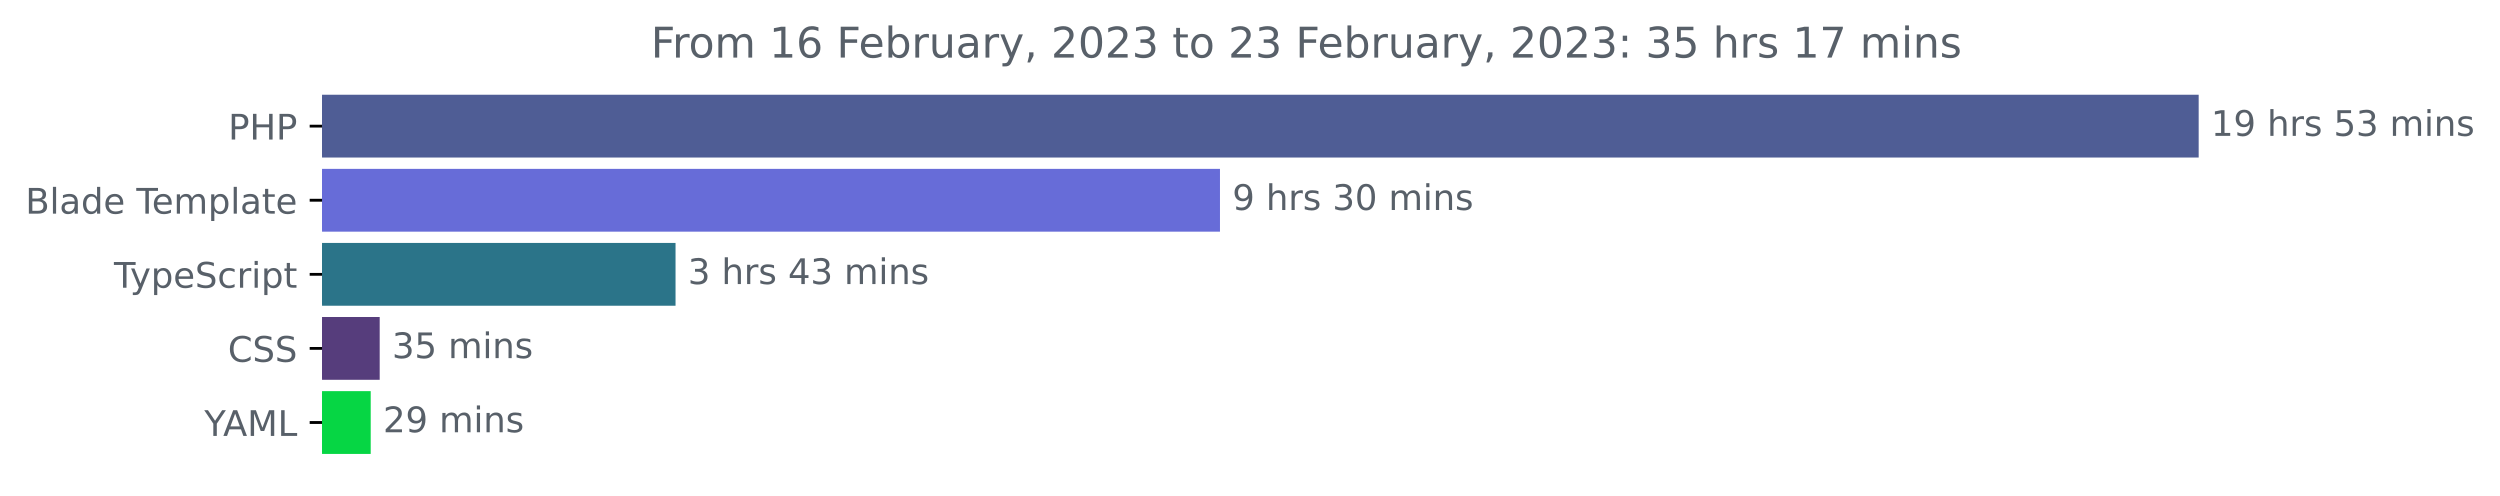
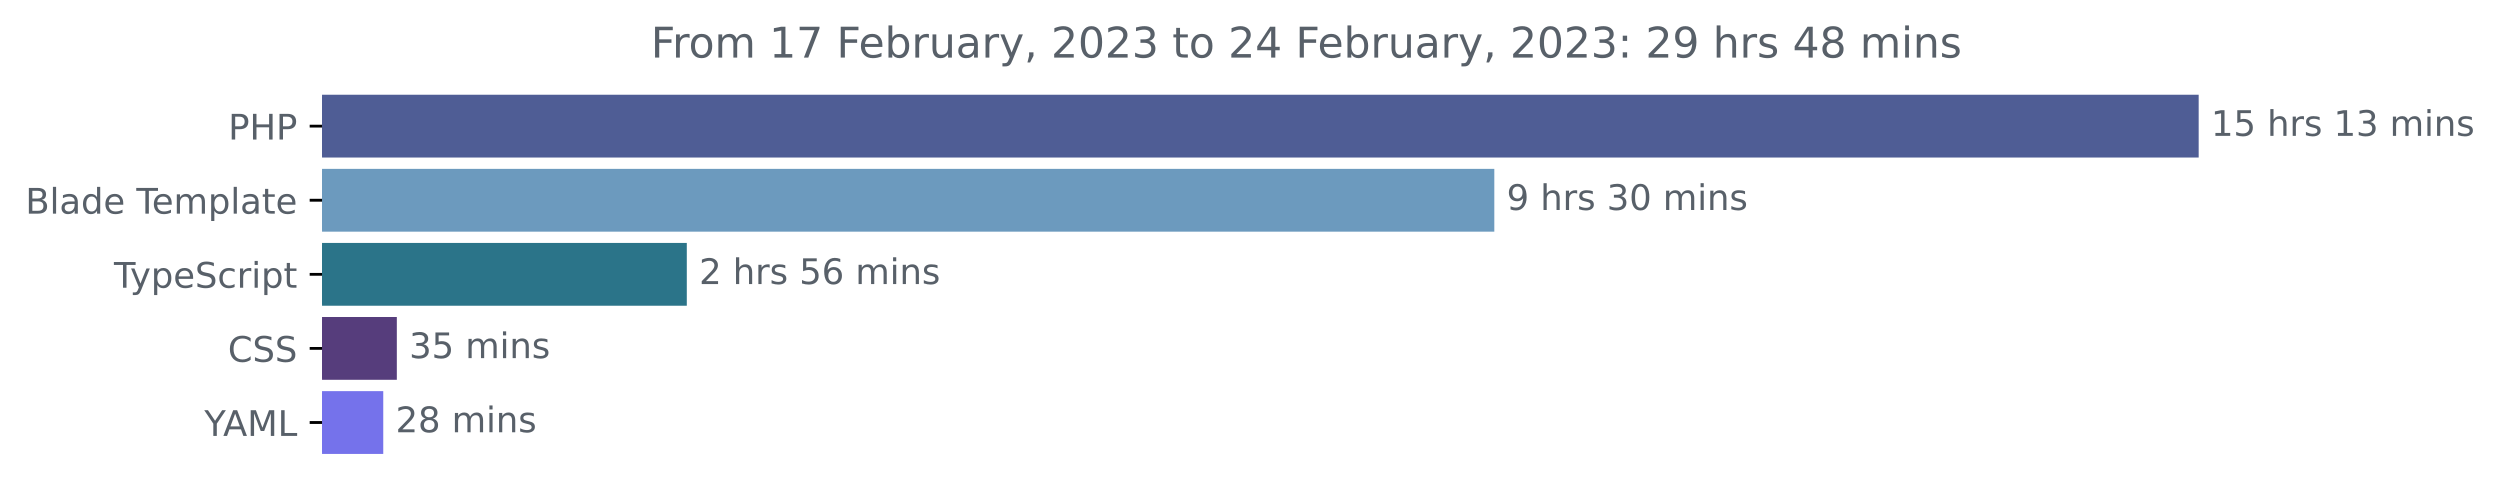
<svg xmlns="http://www.w3.org/2000/svg" xmlns:xlink="http://www.w3.org/1999/xlink" width="708.613pt" height="140.398pt" viewBox="0 0 708.613 140.398" version="1.1">
  <defs>
    <style type="text/css">*{stroke-linejoin: round; stroke-linecap: butt}</style>
  </defs>
  <g id="figure_1">
    <g id="patch_1">
      <path d="M 0 140.398  L 708.613 140.398  L 708.613 0  L 0 0  L 0 140.398  z " style="fill: none" />
    </g>
    <g id="axes_1">
      <g id="patch_2">
-         <path d="M 91.277 27.358  L 622.705 27.358  L 622.705 44.158  L 91.277 44.158  z " clip-path="url(#p320e432b7b)" style="fill: #4f5d95; stroke: #4f5d95; stroke-linejoin: miter" />
+         <path d="M 91.277 27.358  L 622.705 27.358  L 622.705 44.158  L 91.277 44.158  z " clip-path="url(#p8d4c50593c)" style="fill: #4f5d95; stroke: #4f5d95; stroke-linejoin: miter" />
      </g>
      <g id="patch_3">
-         <path d="M 91.277 48.358  L 345.295 48.358  L 345.295 65.158  L 91.277 65.158  z " clip-path="url(#p320e432b7b)" style="fill: #676cd8; stroke: #676cd8; stroke-linejoin: miter" />
+         <path d="M 91.277 48.358  L 423.055 48.358  L 423.055 65.158  L 91.277 65.158  z " clip-path="url(#p8d4c50593c)" style="fill: #6c9abe; stroke: #6c9abe; stroke-linejoin: miter" />
      </g>
      <g id="patch_4">
-         <path d="M 91.277 69.358  L 190.978 69.358  L 190.978 86.158  L 91.277 86.158  z " clip-path="url(#p320e432b7b)" style="fill: #2b7489; stroke: #2b7489; stroke-linejoin: miter" />
+         <path d="M 91.277 69.358  L 194.171 69.358  L 194.171 86.158  L 91.277 86.158  z " clip-path="url(#p8d4c50593c)" style="fill: #2b7489; stroke: #2b7489; stroke-linejoin: miter" />
      </g>
      <g id="patch_5">
-         <path d="M 91.277 90.358  L 107.123 90.358  L 107.123 107.158  L 91.277 107.158  z " clip-path="url(#p320e432b7b)" style="fill: #563d7c; stroke: #563d7c; stroke-linejoin: miter" />
+         <path d="M 91.277 90.358  L 111.98 90.358  L 111.98 107.158  L 91.277 107.158  z " clip-path="url(#p8d4c50593c)" style="fill: #563d7c; stroke: #563d7c; stroke-linejoin: miter" />
      </g>
      <g id="patch_6">
-         <path d="M 91.277 111.358  L 104.576 111.358  L 104.576 128.158  L 91.277 128.158  z " clip-path="url(#p320e432b7b)" style="fill: #06d644; stroke: #06d644; stroke-linejoin: miter" />
+         <path d="M 91.277 111.358  L 108.131 111.358  L 108.131 128.158  L 91.277 128.158  z " clip-path="url(#p8d4c50593c)" style="fill: #7572eb; stroke: #7572eb; stroke-linejoin: miter" />
      </g>
      <g id="matplotlib.axis_1" />
      <g id="matplotlib.axis_2">
        <g id="ytick_1">
          <g id="line2d_1">
            <defs>
-               <path id="mc728764400" d="M 0 0  L -3.5 0  " style="stroke: #000000; stroke-width: 0.8" />
+               <path id="m0a2e08729c" d="M 0 0  L -3.5 0  " style="stroke: #000000; stroke-width: 0.8" />
            </defs>
            <g>
-               <use xlink:href="#mc728764400" x="91.277" y="35.758" style="stroke: #000000; stroke-width: 0.8" />
+               <use xlink:href="#m0a2e08729c" x="91.277" y="35.758" style="stroke: #000000; stroke-width: 0.8" />
            </g>
          </g>
          <g id="text_1">
            <g style="fill: #586069" transform="translate(64.69688 39.55734)scale(0.1 -0.1)">
              <defs>
                <path id="DejaVuSans-50" d="M 1259 4147  L 1259 2394  L 2053 2394  Q 2494 2394 2734 2622  Q 2975 2850 2975 3272  Q 2975 3691 2734 3919  Q 2494 4147 2053 4147  L 1259 4147  z M 628 4666  L 2053 4666  Q 2838 4666 3239 4311  Q 3641 3956 3641 3272  Q 3641 2581 3239 2228  Q 2838 1875 2053 1875  L 1259 1875  L 1259 0  L 628 0  L 628 4666  z " transform="scale(0.015625)" />
                <path id="DejaVuSans-48" d="M 628 4666  L 1259 4666  L 1259 2753  L 3553 2753  L 3553 4666  L 4184 4666  L 4184 0  L 3553 0  L 3553 2222  L 1259 2222  L 1259 0  L 628 0  L 628 4666  z " transform="scale(0.015625)" />
              </defs>
              <use xlink:href="#DejaVuSans-50" />
              <use xlink:href="#DejaVuSans-48" x="60.303" />
              <use xlink:href="#DejaVuSans-50" x="135.498" />
            </g>
          </g>
        </g>
        <g id="ytick_2">
          <g id="line2d_2">
            <g>
-               <use xlink:href="#mc728764400" x="91.277" y="56.758" style="stroke: #000000; stroke-width: 0.8" />
+               <use xlink:href="#m0a2e08729c" x="91.277" y="56.758" style="stroke: #000000; stroke-width: 0.8" />
            </g>
          </g>
          <g id="text_2">
            <g style="fill: #586069" transform="translate(7.2 60.55734)scale(0.1 -0.1)">
              <defs>
                <path id="DejaVuSans-42" d="M 1259 2228  L 1259 519  L 2272 519  Q 2781 519 3026 730  Q 3272 941 3272 1375  Q 3272 1813 3026 2020  Q 2781 2228 2272 2228  L 1259 2228  z M 1259 4147  L 1259 2741  L 2194 2741  Q 2656 2741 2882 2914  Q 3109 3088 3109 3444  Q 3109 3797 2882 3972  Q 2656 4147 2194 4147  L 1259 4147  z M 628 4666  L 2241 4666  Q 2963 4666 3353 4366  Q 3744 4066 3744 3513  Q 3744 3084 3544 2831  Q 3344 2578 2956 2516  Q 3422 2416 3680 2098  Q 3938 1781 3938 1306  Q 3938 681 3513 340  Q 3088 0 2303 0  L 628 0  L 628 4666  z " transform="scale(0.015625)" />
                <path id="DejaVuSans-6c" d="M 603 4863  L 1178 4863  L 1178 0  L 603 0  L 603 4863  z " transform="scale(0.015625)" />
                <path id="DejaVuSans-61" d="M 2194 1759  Q 1497 1759 1228 1600  Q 959 1441 959 1056  Q 959 750 1161 570  Q 1363 391 1709 391  Q 2188 391 2477 730  Q 2766 1069 2766 1631  L 2766 1759  L 2194 1759  z M 3341 1997  L 3341 0  L 2766 0  L 2766 531  Q 2569 213 2275 61  Q 1981 -91 1556 -91  Q 1019 -91 701 211  Q 384 513 384 1019  Q 384 1609 779 1909  Q 1175 2209 1959 2209  L 2766 2209  L 2766 2266  Q 2766 2663 2505 2880  Q 2244 3097 1772 3097  Q 1472 3097 1187 3025  Q 903 2953 641 2809  L 641 3341  Q 956 3463 1253 3523  Q 1550 3584 1831 3584  Q 2591 3584 2966 3190  Q 3341 2797 3341 1997  z " transform="scale(0.015625)" />
                <path id="DejaVuSans-64" d="M 2906 2969  L 2906 4863  L 3481 4863  L 3481 0  L 2906 0  L 2906 525  Q 2725 213 2448 61  Q 2172 -91 1784 -91  Q 1150 -91 751 415  Q 353 922 353 1747  Q 353 2572 751 3078  Q 1150 3584 1784 3584  Q 2172 3584 2448 3432  Q 2725 3281 2906 2969  z M 947 1747  Q 947 1113 1208 752  Q 1469 391 1925 391  Q 2381 391 2643 752  Q 2906 1113 2906 1747  Q 2906 2381 2643 2742  Q 2381 3103 1925 3103  Q 1469 3103 1208 2742  Q 947 2381 947 1747  z " transform="scale(0.015625)" />
                <path id="DejaVuSans-65" d="M 3597 1894  L 3597 1613  L 953 1613  Q 991 1019 1311 708  Q 1631 397 2203 397  Q 2534 397 2845 478  Q 3156 559 3463 722  L 3463 178  Q 3153 47 2828 -22  Q 2503 -91 2169 -91  Q 1331 -91 842 396  Q 353 884 353 1716  Q 353 2575 817 3079  Q 1281 3584 2069 3584  Q 2775 3584 3186 3129  Q 3597 2675 3597 1894  z M 3022 2063  Q 3016 2534 2758 2815  Q 2500 3097 2075 3097  Q 1594 3097 1305 2825  Q 1016 2553 972 2059  L 3022 2063  z " transform="scale(0.015625)" />
                <path id="DejaVuSans-20" transform="scale(0.015625)" />
                <path id="DejaVuSans-54" d="M -19 4666  L 3928 4666  L 3928 4134  L 2272 4134  L 2272 0  L 1638 0  L 1638 4134  L -19 4134  L -19 4666  z " transform="scale(0.015625)" />
                <path id="DejaVuSans-6d" d="M 3328 2828  Q 3544 3216 3844 3400  Q 4144 3584 4550 3584  Q 5097 3584 5394 3201  Q 5691 2819 5691 2113  L 5691 0  L 5113 0  L 5113 2094  Q 5113 2597 4934 2840  Q 4756 3084 4391 3084  Q 3944 3084 3684 2787  Q 3425 2491 3425 1978  L 3425 0  L 2847 0  L 2847 2094  Q 2847 2600 2669 2842  Q 2491 3084 2119 3084  Q 1678 3084 1418 2786  Q 1159 2488 1159 1978  L 1159 0  L 581 0  L 581 3500  L 1159 3500  L 1159 2956  Q 1356 3278 1631 3431  Q 1906 3584 2284 3584  Q 2666 3584 2933 3390  Q 3200 3197 3328 2828  z " transform="scale(0.015625)" />
                <path id="DejaVuSans-70" d="M 1159 525  L 1159 -1331  L 581 -1331  L 581 3500  L 1159 3500  L 1159 2969  Q 1341 3281 1617 3432  Q 1894 3584 2278 3584  Q 2916 3584 3314 3078  Q 3713 2572 3713 1747  Q 3713 922 3314 415  Q 2916 -91 2278 -91  Q 1894 -91 1617 61  Q 1341 213 1159 525  z M 3116 1747  Q 3116 2381 2855 2742  Q 2594 3103 2138 3103  Q 1681 3103 1420 2742  Q 1159 2381 1159 1747  Q 1159 1113 1420 752  Q 1681 391 2138 391  Q 2594 391 2855 752  Q 3116 1113 3116 1747  z " transform="scale(0.015625)" />
                <path id="DejaVuSans-74" d="M 1172 4494  L 1172 3500  L 2356 3500  L 2356 3053  L 1172 3053  L 1172 1153  Q 1172 725 1289 603  Q 1406 481 1766 481  L 2356 481  L 2356 0  L 1766 0  Q 1100 0 847 248  Q 594 497 594 1153  L 594 3053  L 172 3053  L 172 3500  L 594 3500  L 594 4494  L 1172 4494  z " transform="scale(0.015625)" />
              </defs>
              <use xlink:href="#DejaVuSans-42" />
              <use xlink:href="#DejaVuSans-6c" x="68.604" />
              <use xlink:href="#DejaVuSans-61" x="96.387" />
              <use xlink:href="#DejaVuSans-64" x="157.666" />
              <use xlink:href="#DejaVuSans-65" x="221.143" />
              <use xlink:href="#DejaVuSans-20" x="282.666" />
              <use xlink:href="#DejaVuSans-54" x="314.453" />
              <use xlink:href="#DejaVuSans-65" x="358.537" />
              <use xlink:href="#DejaVuSans-6d" x="420.061" />
              <use xlink:href="#DejaVuSans-70" x="517.473" />
              <use xlink:href="#DejaVuSans-6c" x="580.949" />
              <use xlink:href="#DejaVuSans-61" x="608.732" />
              <use xlink:href="#DejaVuSans-74" x="670.012" />
              <use xlink:href="#DejaVuSans-65" x="709.221" />
            </g>
          </g>
        </g>
        <g id="ytick_3">
          <g id="line2d_3">
            <g>
-               <use xlink:href="#mc728764400" x="91.277" y="77.758" style="stroke: #000000; stroke-width: 0.8" />
+               <use xlink:href="#m0a2e08729c" x="91.277" y="77.758" style="stroke: #000000; stroke-width: 0.8" />
            </g>
          </g>
          <g id="text_3">
            <g style="fill: #586069" transform="translate(32.30625 81.55734)scale(0.1 -0.1)">
              <defs>
                <path id="DejaVuSans-79" d="M 2059 -325  Q 1816 -950 1584 -1140  Q 1353 -1331 966 -1331  L 506 -1331  L 506 -850  L 844 -850  Q 1081 -850 1212 -737  Q 1344 -625 1503 -206  L 1606 56  L 191 3500  L 800 3500  L 1894 763  L 2988 3500  L 3597 3500  L 2059 -325  z " transform="scale(0.015625)" />
                <path id="DejaVuSans-53" d="M 3425 4513  L 3425 3897  Q 3066 4069 2747 4153  Q 2428 4238 2131 4238  Q 1616 4238 1336 4038  Q 1056 3838 1056 3469  Q 1056 3159 1242 3001  Q 1428 2844 1947 2747  L 2328 2669  Q 3034 2534 3370 2195  Q 3706 1856 3706 1288  Q 3706 609 3251 259  Q 2797 -91 1919 -91  Q 1588 -91 1214 -16  Q 841 59 441 206  L 441 856  Q 825 641 1194 531  Q 1563 422 1919 422  Q 2459 422 2753 634  Q 3047 847 3047 1241  Q 3047 1584 2836 1778  Q 2625 1972 2144 2069  L 1759 2144  Q 1053 2284 737 2584  Q 422 2884 422 3419  Q 422 4038 858 4394  Q 1294 4750 2059 4750  Q 2388 4750 2728 4690  Q 3069 4631 3425 4513  z " transform="scale(0.015625)" />
                <path id="DejaVuSans-63" d="M 3122 3366  L 3122 2828  Q 2878 2963 2633 3030  Q 2388 3097 2138 3097  Q 1578 3097 1268 2742  Q 959 2388 959 1747  Q 959 1106 1268 751  Q 1578 397 2138 397  Q 2388 397 2633 464  Q 2878 531 3122 666  L 3122 134  Q 2881 22 2623 -34  Q 2366 -91 2075 -91  Q 1284 -91 818 406  Q 353 903 353 1747  Q 353 2603 823 3093  Q 1294 3584 2113 3584  Q 2378 3584 2631 3529  Q 2884 3475 3122 3366  z " transform="scale(0.015625)" />
                <path id="DejaVuSans-72" d="M 2631 2963  Q 2534 3019 2420 3045  Q 2306 3072 2169 3072  Q 1681 3072 1420 2755  Q 1159 2438 1159 1844  L 1159 0  L 581 0  L 581 3500  L 1159 3500  L 1159 2956  Q 1341 3275 1631 3429  Q 1922 3584 2338 3584  Q 2397 3584 2469 3576  Q 2541 3569 2628 3553  L 2631 2963  z " transform="scale(0.015625)" />
                <path id="DejaVuSans-69" d="M 603 3500  L 1178 3500  L 1178 0  L 603 0  L 603 3500  z M 603 4863  L 1178 4863  L 1178 4134  L 603 4134  L 603 4863  z " transform="scale(0.015625)" />
              </defs>
              <use xlink:href="#DejaVuSans-54" />
              <use xlink:href="#DejaVuSans-79" x="45.459" />
              <use xlink:href="#DejaVuSans-70" x="104.639" />
              <use xlink:href="#DejaVuSans-65" x="168.115" />
              <use xlink:href="#DejaVuSans-53" x="229.639" />
              <use xlink:href="#DejaVuSans-63" x="293.115" />
              <use xlink:href="#DejaVuSans-72" x="348.096" />
              <use xlink:href="#DejaVuSans-69" x="389.209" />
              <use xlink:href="#DejaVuSans-70" x="416.992" />
              <use xlink:href="#DejaVuSans-74" x="480.469" />
            </g>
          </g>
        </g>
        <g id="ytick_4">
          <g id="line2d_4">
            <g>
-               <use xlink:href="#mc728764400" x="91.277" y="98.758" style="stroke: #000000; stroke-width: 0.8" />
+               <use xlink:href="#m0a2e08729c" x="91.277" y="98.758" style="stroke: #000000; stroke-width: 0.8" />
            </g>
          </g>
          <g id="text_4">
            <g style="fill: #586069" transform="translate(64.59687 102.5573)scale(0.1 -0.1)">
              <defs>
                <path id="DejaVuSans-43" d="M 4122 4306  L 4122 3641  Q 3803 3938 3442 4084  Q 3081 4231 2675 4231  Q 1875 4231 1450 3742  Q 1025 3253 1025 2328  Q 1025 1406 1450 917  Q 1875 428 2675 428  Q 3081 428 3442 575  Q 3803 722 4122 1019  L 4122 359  Q 3791 134 3420 21  Q 3050 -91 2638 -91  Q 1578 -91 968 557  Q 359 1206 359 2328  Q 359 3453 968 4101  Q 1578 4750 2638 4750  Q 3056 4750 3426 4639  Q 3797 4528 4122 4306  z " transform="scale(0.015625)" />
              </defs>
              <use xlink:href="#DejaVuSans-43" />
              <use xlink:href="#DejaVuSans-53" x="69.824" />
              <use xlink:href="#DejaVuSans-53" x="133.301" />
            </g>
          </g>
        </g>
        <g id="ytick_5">
          <g id="line2d_5">
            <g>
-               <use xlink:href="#mc728764400" x="91.277" y="119.758" style="stroke: #000000; stroke-width: 0.8" />
+               <use xlink:href="#m0a2e08729c" x="91.277" y="119.758" style="stroke: #000000; stroke-width: 0.8" />
            </g>
          </g>
          <g id="text_5">
            <g style="fill: #586069" transform="translate(57.90313 123.5573)scale(0.1 -0.1)">
              <defs>
                <path id="DejaVuSans-59" d="M -13 4666  L 666 4666  L 1959 2747  L 3244 4666  L 3922 4666  L 2272 2222  L 2272 0  L 1638 0  L 1638 2222  L -13 4666  z " transform="scale(0.015625)" />
                <path id="DejaVuSans-41" d="M 2188 4044  L 1331 1722  L 3047 1722  L 2188 4044  z M 1831 4666  L 2547 4666  L 4325 0  L 3669 0  L 3244 1197  L 1141 1197  L 716 0  L 50 0  L 1831 4666  z " transform="scale(0.015625)" />
                <path id="DejaVuSans-4d" d="M 628 4666  L 1569 4666  L 2759 1491  L 3956 4666  L 4897 4666  L 4897 0  L 4281 0  L 4281 4097  L 3078 897  L 2444 897  L 1241 4097  L 1241 0  L 628 0  L 628 4666  z " transform="scale(0.015625)" />
                <path id="DejaVuSans-4c" d="M 628 4666  L 1259 4666  L 1259 531  L 3531 531  L 3531 0  L 628 0  L 628 4666  z " transform="scale(0.015625)" />
              </defs>
              <use xlink:href="#DejaVuSans-59" />
              <use xlink:href="#DejaVuSans-41" x="53.334" />
              <use xlink:href="#DejaVuSans-4d" x="121.742" />
              <use xlink:href="#DejaVuSans-4c" x="208.021" />
            </g>
          </g>
        </g>
      </g>
      <g id="text_6">
        <g style="fill: #586069" transform="translate(626.7051 38.5175)scale(0.1 -0.1)">
          <defs>
            <path id="DejaVuSans-31" d="M 794 531  L 1825 531  L 1825 4091  L 703 3866  L 703 4441  L 1819 4666  L 2450 4666  L 2450 531  L 3481 531  L 3481 0  L 794 0  L 794 531  z " transform="scale(0.015625)" />
-             <path id="DejaVuSans-39" d="M 703 97  L 703 672  Q 941 559 1184 500  Q 1428 441 1663 441  Q 2288 441 2617 861  Q 2947 1281 2994 2138  Q 2813 1869 2534 1725  Q 2256 1581 1919 1581  Q 1219 1581 811 2004  Q 403 2428 403 3163  Q 403 3881 828 4315  Q 1253 4750 1959 4750  Q 2769 4750 3195 4129  Q 3622 3509 3622 2328  Q 3622 1225 3098 567  Q 2575 -91 1691 -91  Q 1453 -91 1209 -44  Q 966 3 703 97  z M 1959 2075  Q 2384 2075 2632 2365  Q 2881 2656 2881 3163  Q 2881 3666 2632 3958  Q 2384 4250 1959 4250  Q 1534 4250 1286 3958  Q 1038 3666 1038 3163  Q 1038 2656 1286 2365  Q 1534 2075 1959 2075  z " transform="scale(0.015625)" />
+             <path id="DejaVuSans-35" d="M 691 4666  L 3169 4666  L 3169 4134  L 1269 4134  L 1269 2991  Q 1406 3038 1543 3061  Q 1681 3084 1819 3084  Q 2600 3084 3056 2656  Q 3513 2228 3513 1497  Q 3513 744 3044 326  Q 2575 -91 1722 -91  Q 1428 -91 1123 -41  Q 819 9 494 109  L 494 744  Q 775 591 1075 516  Q 1375 441 1709 441  Q 2250 441 2565 725  Q 2881 1009 2881 1497  Q 2881 1984 2565 2268  Q 2250 2553 1709 2553  Q 1456 2553 1204 2497  Q 953 2441 691 2322  L 691 4666  z " transform="scale(0.015625)" />
            <path id="DejaVuSans-68" d="M 3513 2113  L 3513 0  L 2938 0  L 2938 2094  Q 2938 2591 2744 2837  Q 2550 3084 2163 3084  Q 1697 3084 1428 2787  Q 1159 2491 1159 1978  L 1159 0  L 581 0  L 581 4863  L 1159 4863  L 1159 2956  Q 1366 3272 1645 3428  Q 1925 3584 2291 3584  Q 2894 3584 3203 3211  Q 3513 2838 3513 2113  z " transform="scale(0.015625)" />
            <path id="DejaVuSans-73" d="M 2834 3397  L 2834 2853  Q 2591 2978 2328 3040  Q 2066 3103 1784 3103  Q 1356 3103 1142 2972  Q 928 2841 928 2578  Q 928 2378 1081 2264  Q 1234 2150 1697 2047  L 1894 2003  Q 2506 1872 2764 1633  Q 3022 1394 3022 966  Q 3022 478 2636 193  Q 2250 -91 1575 -91  Q 1294 -91 989 -36  Q 684 19 347 128  L 347 722  Q 666 556 975 473  Q 1284 391 1588 391  Q 1994 391 2212 530  Q 2431 669 2431 922  Q 2431 1156 2273 1281  Q 2116 1406 1581 1522  L 1381 1569  Q 847 1681 609 1914  Q 372 2147 372 2553  Q 372 3047 722 3315  Q 1072 3584 1716 3584  Q 2034 3584 2315 3537  Q 2597 3491 2834 3397  z " transform="scale(0.015625)" />
-             <path id="DejaVuSans-35" d="M 691 4666  L 3169 4666  L 3169 4134  L 1269 4134  L 1269 2991  Q 1406 3038 1543 3061  Q 1681 3084 1819 3084  Q 2600 3084 3056 2656  Q 3513 2228 3513 1497  Q 3513 744 3044 326  Q 2575 -91 1722 -91  Q 1428 -91 1123 -41  Q 819 9 494 109  L 494 744  Q 775 591 1075 516  Q 1375 441 1709 441  Q 2250 441 2565 725  Q 2881 1009 2881 1497  Q 2881 1984 2565 2268  Q 2250 2553 1709 2553  Q 1456 2553 1204 2497  Q 953 2441 691 2322  L 691 4666  z " transform="scale(0.015625)" />
            <path id="DejaVuSans-33" d="M 2597 2516  Q 3050 2419 3304 2112  Q 3559 1806 3559 1356  Q 3559 666 3084 287  Q 2609 -91 1734 -91  Q 1441 -91 1130 -33  Q 819 25 488 141  L 488 750  Q 750 597 1062 519  Q 1375 441 1716 441  Q 2309 441 2620 675  Q 2931 909 2931 1356  Q 2931 1769 2642 2001  Q 2353 2234 1838 2234  L 1294 2234  L 1294 2753  L 1863 2753  Q 2328 2753 2575 2939  Q 2822 3125 2822 3475  Q 2822 3834 2567 4026  Q 2313 4219 1838 4219  Q 1578 4219 1281 4162  Q 984 4106 628 3988  L 628 4550  Q 988 4650 1302 4700  Q 1616 4750 1894 4750  Q 2613 4750 3031 4423  Q 3450 4097 3450 3541  Q 3450 3153 3228 2886  Q 3006 2619 2597 2516  z " transform="scale(0.015625)" />
            <path id="DejaVuSans-6e" d="M 3513 2113  L 3513 0  L 2938 0  L 2938 2094  Q 2938 2591 2744 2837  Q 2550 3084 2163 3084  Q 1697 3084 1428 2787  Q 1159 2491 1159 1978  L 1159 0  L 581 0  L 581 3500  L 1159 3500  L 1159 2956  Q 1366 3272 1645 3428  Q 1925 3584 2291 3584  Q 2894 3584 3203 3211  Q 3513 2838 3513 2113  z " transform="scale(0.015625)" />
          </defs>
          <use xlink:href="#DejaVuSans-31" />
-           <use xlink:href="#DejaVuSans-39" x="63.623" />
+           <use xlink:href="#DejaVuSans-35" x="63.623" />
          <use xlink:href="#DejaVuSans-20" x="127.246" />
          <use xlink:href="#DejaVuSans-68" x="159.033" />
          <use xlink:href="#DejaVuSans-72" x="222.412" />
          <use xlink:href="#DejaVuSans-73" x="263.525" />
          <use xlink:href="#DejaVuSans-20" x="315.625" />
-           <use xlink:href="#DejaVuSans-35" x="347.412" />
+           <use xlink:href="#DejaVuSans-31" x="347.412" />
          <use xlink:href="#DejaVuSans-33" x="411.035" />
          <use xlink:href="#DejaVuSans-20" x="474.658" />
          <use xlink:href="#DejaVuSans-6d" x="506.445" />
          <use xlink:href="#DejaVuSans-69" x="603.857" />
          <use xlink:href="#DejaVuSans-6e" x="631.641" />
          <use xlink:href="#DejaVuSans-73" x="695.02" />
        </g>
      </g>
      <g id="text_7">
-         <g style="fill: #586069" transform="translate(349.2945 59.5175)scale(0.1 -0.1)">
-           <defs>
+         <g style="fill: #586069" transform="translate(427.0553 59.5175)scale(0.1 -0.1)">
+           <defs>
+             <path id="DejaVuSans-39" d="M 703 97  L 703 672  Q 941 559 1184 500  Q 1428 441 1663 441  Q 2288 441 2617 861  Q 2947 1281 2994 2138  Q 2813 1869 2534 1725  Q 2256 1581 1919 1581  Q 1219 1581 811 2004  Q 403 2428 403 3163  Q 403 3881 828 4315  Q 1253 4750 1959 4750  Q 2769 4750 3195 4129  Q 3622 3509 3622 2328  Q 3622 1225 3098 567  Q 2575 -91 1691 -91  Q 1453 -91 1209 -44  Q 966 3 703 97  z M 1959 2075  Q 2384 2075 2632 2365  Q 2881 2656 2881 3163  Q 2881 3666 2632 3958  Q 2384 4250 1959 4250  Q 1534 4250 1286 3958  Q 1038 3666 1038 3163  Q 1038 2656 1286 2365  Q 1534 2075 1959 2075  z " transform="scale(0.015625)" />
            <path id="DejaVuSans-30" d="M 2034 4250  Q 1547 4250 1301 3770  Q 1056 3291 1056 2328  Q 1056 1369 1301 889  Q 1547 409 2034 409  Q 2525 409 2770 889  Q 3016 1369 3016 2328  Q 3016 3291 2770 3770  Q 2525 4250 2034 4250  z M 2034 4750  Q 2819 4750 3233 4129  Q 3647 3509 3647 2328  Q 3647 1150 3233 529  Q 2819 -91 2034 -91  Q 1250 -91 836 529  Q 422 1150 422 2328  Q 422 3509 836 4129  Q 1250 4750 2034 4750  z " transform="scale(0.015625)" />
          </defs>
          <use xlink:href="#DejaVuSans-39" />
          <use xlink:href="#DejaVuSans-20" x="63.623" />
          <use xlink:href="#DejaVuSans-68" x="95.41" />
          <use xlink:href="#DejaVuSans-72" x="158.789" />
          <use xlink:href="#DejaVuSans-73" x="199.902" />
          <use xlink:href="#DejaVuSans-20" x="252.002" />
          <use xlink:href="#DejaVuSans-33" x="283.789" />
          <use xlink:href="#DejaVuSans-30" x="347.412" />
          <use xlink:href="#DejaVuSans-20" x="411.035" />
          <use xlink:href="#DejaVuSans-6d" x="442.822" />
          <use xlink:href="#DejaVuSans-69" x="540.234" />
          <use xlink:href="#DejaVuSans-6e" x="568.018" />
          <use xlink:href="#DejaVuSans-73" x="631.396" />
        </g>
      </g>
      <g id="text_8">
-         <g style="fill: #586069" transform="translate(194.9784 80.5175)scale(0.1 -0.1)">
-           <defs>
-             <path id="DejaVuSans-34" d="M 2419 4116  L 825 1625  L 2419 1625  L 2419 4116  z M 2253 4666  L 3047 4666  L 3047 1625  L 3713 1625  L 3713 1100  L 3047 1100  L 3047 0  L 2419 0  L 2419 1100  L 313 1100  L 313 1709  L 2253 4666  z " transform="scale(0.015625)" />
-           </defs>
-           <use xlink:href="#DejaVuSans-33" />
+         <g style="fill: #586069" transform="translate(198.1706 80.5175)scale(0.1 -0.1)">
+           <defs>
+             <path id="DejaVuSans-32" d="M 1228 531  L 3431 531  L 3431 0  L 469 0  L 469 531  Q 828 903 1448 1529  Q 2069 2156 2228 2338  Q 2531 2678 2651 2914  Q 2772 3150 2772 3378  Q 2772 3750 2511 3984  Q 2250 4219 1831 4219  Q 1534 4219 1204 4116  Q 875 4013 500 3803  L 500 4441  Q 881 4594 1212 4672  Q 1544 4750 1819 4750  Q 2544 4750 2975 4387  Q 3406 4025 3406 3419  Q 3406 3131 3298 2873  Q 3191 2616 2906 2266  Q 2828 2175 2409 1742  Q 1991 1309 1228 531  z " transform="scale(0.015625)" />
+             <path id="DejaVuSans-36" d="M 2113 2584  Q 1688 2584 1439 2293  Q 1191 2003 1191 1497  Q 1191 994 1439 701  Q 1688 409 2113 409  Q 2538 409 2786 701  Q 3034 994 3034 1497  Q 3034 2003 2786 2293  Q 2538 2584 2113 2584  z M 3366 4563  L 3366 3988  Q 3128 4100 2886 4159  Q 2644 4219 2406 4219  Q 1781 4219 1451 3797  Q 1122 3375 1075 2522  Q 1259 2794 1537 2939  Q 1816 3084 2150 3084  Q 2853 3084 3261 2657  Q 3669 2231 3669 1497  Q 3669 778 3244 343  Q 2819 -91 2113 -91  Q 1303 -91 875 529  Q 447 1150 447 2328  Q 447 3434 972 4092  Q 1497 4750 2381 4750  Q 2619 4750 2861 4703  Q 3103 4656 3366 4563  z " transform="scale(0.015625)" />
+           </defs>
+           <use xlink:href="#DejaVuSans-32" />
          <use xlink:href="#DejaVuSans-20" x="63.623" />
          <use xlink:href="#DejaVuSans-68" x="95.41" />
          <use xlink:href="#DejaVuSans-72" x="158.789" />
          <use xlink:href="#DejaVuSans-73" x="199.902" />
          <use xlink:href="#DejaVuSans-20" x="252.002" />
-           <use xlink:href="#DejaVuSans-34" x="283.789" />
-           <use xlink:href="#DejaVuSans-33" x="347.412" />
+           <use xlink:href="#DejaVuSans-35" x="283.789" />
+           <use xlink:href="#DejaVuSans-36" x="347.412" />
          <use xlink:href="#DejaVuSans-20" x="411.035" />
          <use xlink:href="#DejaVuSans-6d" x="442.822" />
          <use xlink:href="#DejaVuSans-69" x="540.234" />
          <use xlink:href="#DejaVuSans-6e" x="568.018" />
          <use xlink:href="#DejaVuSans-73" x="631.396" />
        </g>
      </g>
      <g id="text_9">
-         <g style="fill: #586069" transform="translate(111.1232 101.5175)scale(0.1 -0.1)">
+         <g style="fill: #586069" transform="translate(115.9802 101.5175)scale(0.1 -0.1)">
          <use xlink:href="#DejaVuSans-33" />
          <use xlink:href="#DejaVuSans-35" x="63.623" />
          <use xlink:href="#DejaVuSans-20" x="127.246" />
          <use xlink:href="#DejaVuSans-6d" x="159.033" />
          <use xlink:href="#DejaVuSans-69" x="256.445" />
          <use xlink:href="#DejaVuSans-6e" x="284.229" />
          <use xlink:href="#DejaVuSans-73" x="347.607" />
        </g>
      </g>
      <g id="text_10">
-         <g style="fill: #586069" transform="translate(108.5764 122.5175)scale(0.1 -0.1)">
-           <defs>
-             <path id="DejaVuSans-32" d="M 1228 531  L 3431 531  L 3431 0  L 469 0  L 469 531  Q 828 903 1448 1529  Q 2069 2156 2228 2338  Q 2531 2678 2651 2914  Q 2772 3150 2772 3378  Q 2772 3750 2511 3984  Q 2250 4219 1831 4219  Q 1534 4219 1204 4116  Q 875 4013 500 3803  L 500 4441  Q 881 4594 1212 4672  Q 1544 4750 1819 4750  Q 2544 4750 2975 4387  Q 3406 4025 3406 3419  Q 3406 3131 3298 2873  Q 3191 2616 2906 2266  Q 2828 2175 2409 1742  Q 1991 1309 1228 531  z " transform="scale(0.015625)" />
+         <g style="fill: #586069" transform="translate(112.1308 122.5175)scale(0.1 -0.1)">
+           <defs>
+             <path id="DejaVuSans-38" d="M 2034 2216  Q 1584 2216 1326 1975  Q 1069 1734 1069 1313  Q 1069 891 1326 650  Q 1584 409 2034 409  Q 2484 409 2743 651  Q 3003 894 3003 1313  Q 3003 1734 2745 1975  Q 2488 2216 2034 2216  z M 1403 2484  Q 997 2584 770 2862  Q 544 3141 544 3541  Q 544 4100 942 4425  Q 1341 4750 2034 4750  Q 2731 4750 3128 4425  Q 3525 4100 3525 3541  Q 3525 3141 3298 2862  Q 3072 2584 2669 2484  Q 3125 2378 3379 2068  Q 3634 1759 3634 1313  Q 3634 634 3220 271  Q 2806 -91 2034 -91  Q 1263 -91 848 271  Q 434 634 434 1313  Q 434 1759 690 2068  Q 947 2378 1403 2484  z M 1172 3481  Q 1172 3119 1398 2916  Q 1625 2713 2034 2713  Q 2441 2713 2670 2916  Q 2900 3119 2900 3481  Q 2900 3844 2670 4047  Q 2441 4250 2034 4250  Q 1625 4250 1398 4047  Q 1172 3844 1172 3481  z " transform="scale(0.015625)" />
          </defs>
          <use xlink:href="#DejaVuSans-32" />
-           <use xlink:href="#DejaVuSans-39" x="63.623" />
+           <use xlink:href="#DejaVuSans-38" x="63.623" />
          <use xlink:href="#DejaVuSans-20" x="127.246" />
          <use xlink:href="#DejaVuSans-6d" x="159.033" />
          <use xlink:href="#DejaVuSans-69" x="256.445" />
          <use xlink:href="#DejaVuSans-6e" x="284.229" />
          <use xlink:href="#DejaVuSans-73" x="347.607" />
        </g>
      </g>
      <g id="text_11">
        <g style="fill: #586069" transform="translate(184.4941 16.31812)scale(0.12 -0.12)">
          <defs>
            <path id="DejaVuSans-46" d="M 628 4666  L 3309 4666  L 3309 4134  L 1259 4134  L 1259 2759  L 3109 2759  L 3109 2228  L 1259 2228  L 1259 0  L 628 0  L 628 4666  z " transform="scale(0.015625)" />
            <path id="DejaVuSans-6f" d="M 1959 3097  Q 1497 3097 1228 2736  Q 959 2375 959 1747  Q 959 1119 1226 758  Q 1494 397 1959 397  Q 2419 397 2687 759  Q 2956 1122 2956 1747  Q 2956 2369 2687 2733  Q 2419 3097 1959 3097  z M 1959 3584  Q 2709 3584 3137 3096  Q 3566 2609 3566 1747  Q 3566 888 3137 398  Q 2709 -91 1959 -91  Q 1206 -91 779 398  Q 353 888 353 1747  Q 353 2609 779 3096  Q 1206 3584 1959 3584  z " transform="scale(0.015625)" />
-             <path id="DejaVuSans-36" d="M 2113 2584  Q 1688 2584 1439 2293  Q 1191 2003 1191 1497  Q 1191 994 1439 701  Q 1688 409 2113 409  Q 2538 409 2786 701  Q 3034 994 3034 1497  Q 3034 2003 2786 2293  Q 2538 2584 2113 2584  z M 3366 4563  L 3366 3988  Q 3128 4100 2886 4159  Q 2644 4219 2406 4219  Q 1781 4219 1451 3797  Q 1122 3375 1075 2522  Q 1259 2794 1537 2939  Q 1816 3084 2150 3084  Q 2853 3084 3261 2657  Q 3669 2231 3669 1497  Q 3669 778 3244 343  Q 2819 -91 2113 -91  Q 1303 -91 875 529  Q 447 1150 447 2328  Q 447 3434 972 4092  Q 1497 4750 2381 4750  Q 2619 4750 2861 4703  Q 3103 4656 3366 4563  z " transform="scale(0.015625)" />
+             <path id="DejaVuSans-37" d="M 525 4666  L 3525 4666  L 3525 4397  L 1831 0  L 1172 0  L 2766 4134  L 525 4134  L 525 4666  z " transform="scale(0.015625)" />
            <path id="DejaVuSans-62" d="M 3116 1747  Q 3116 2381 2855 2742  Q 2594 3103 2138 3103  Q 1681 3103 1420 2742  Q 1159 2381 1159 1747  Q 1159 1113 1420 752  Q 1681 391 2138 391  Q 2594 391 2855 752  Q 3116 1113 3116 1747  z M 1159 2969  Q 1341 3281 1617 3432  Q 1894 3584 2278 3584  Q 2916 3584 3314 3078  Q 3713 2572 3713 1747  Q 3713 922 3314 415  Q 2916 -91 2278 -91  Q 1894 -91 1617 61  Q 1341 213 1159 525  L 1159 0  L 581 0  L 581 4863  L 1159 4863  L 1159 2969  z " transform="scale(0.015625)" />
            <path id="DejaVuSans-75" d="M 544 1381  L 544 3500  L 1119 3500  L 1119 1403  Q 1119 906 1312 657  Q 1506 409 1894 409  Q 2359 409 2629 706  Q 2900 1003 2900 1516  L 2900 3500  L 3475 3500  L 3475 0  L 2900 0  L 2900 538  Q 2691 219 2414 64  Q 2138 -91 1772 -91  Q 1169 -91 856 284  Q 544 659 544 1381  z M 1991 3584  L 1991 3584  z " transform="scale(0.015625)" />
            <path id="DejaVuSans-2c" d="M 750 794  L 1409 794  L 1409 256  L 897 -744  L 494 -744  L 750 256  L 750 794  z " transform="scale(0.015625)" />
+             <path id="DejaVuSans-34" d="M 2419 4116  L 825 1625  L 2419 1625  L 2419 4116  z M 2253 4666  L 3047 4666  L 3047 1625  L 3713 1625  L 3713 1100  L 3047 1100  L 3047 0  L 2419 0  L 2419 1100  L 313 1100  L 313 1709  L 2253 4666  z " transform="scale(0.015625)" />
            <path id="DejaVuSans-3a" d="M 750 794  L 1409 794  L 1409 0  L 750 0  L 750 794  z M 750 3309  L 1409 3309  L 1409 2516  L 750 2516  L 750 3309  z " transform="scale(0.015625)" />
-             <path id="DejaVuSans-37" d="M 525 4666  L 3525 4666  L 3525 4397  L 1831 0  L 1172 0  L 2766 4134  L 525 4134  L 525 4666  z " transform="scale(0.015625)" />
          </defs>
          <use xlink:href="#DejaVuSans-46" />
          <use xlink:href="#DejaVuSans-72" x="50.27" />
          <use xlink:href="#DejaVuSans-6f" x="89.133" />
          <use xlink:href="#DejaVuSans-6d" x="150.314" />
          <use xlink:href="#DejaVuSans-20" x="247.727" />
          <use xlink:href="#DejaVuSans-31" x="279.514" />
-           <use xlink:href="#DejaVuSans-36" x="343.137" />
+           <use xlink:href="#DejaVuSans-37" x="343.137" />
          <use xlink:href="#DejaVuSans-20" x="406.76" />
          <use xlink:href="#DejaVuSans-46" x="438.547" />
          <use xlink:href="#DejaVuSans-65" x="490.566" />
          <use xlink:href="#DejaVuSans-62" x="552.09" />
          <use xlink:href="#DejaVuSans-72" x="615.566" />
          <use xlink:href="#DejaVuSans-75" x="656.68" />
          <use xlink:href="#DejaVuSans-61" x="720.059" />
          <use xlink:href="#DejaVuSans-72" x="781.338" />
          <use xlink:href="#DejaVuSans-79" x="822.451" />
          <use xlink:href="#DejaVuSans-2c" x="881.631" />
          <use xlink:href="#DejaVuSans-20" x="913.418" />
          <use xlink:href="#DejaVuSans-32" x="945.205" />
          <use xlink:href="#DejaVuSans-30" x="1008.828" />
          <use xlink:href="#DejaVuSans-32" x="1072.451" />
          <use xlink:href="#DejaVuSans-33" x="1136.074" />
          <use xlink:href="#DejaVuSans-20" x="1199.697" />
          <use xlink:href="#DejaVuSans-74" x="1231.484" />
          <use xlink:href="#DejaVuSans-6f" x="1270.693" />
          <use xlink:href="#DejaVuSans-20" x="1331.875" />
          <use xlink:href="#DejaVuSans-32" x="1363.662" />
-           <use xlink:href="#DejaVuSans-33" x="1427.285" />
+           <use xlink:href="#DejaVuSans-34" x="1427.285" />
          <use xlink:href="#DejaVuSans-20" x="1490.908" />
          <use xlink:href="#DejaVuSans-46" x="1522.695" />
          <use xlink:href="#DejaVuSans-65" x="1574.715" />
          <use xlink:href="#DejaVuSans-62" x="1636.238" />
          <use xlink:href="#DejaVuSans-72" x="1699.715" />
          <use xlink:href="#DejaVuSans-75" x="1740.828" />
          <use xlink:href="#DejaVuSans-61" x="1804.207" />
          <use xlink:href="#DejaVuSans-72" x="1865.486" />
          <use xlink:href="#DejaVuSans-79" x="1906.6" />
          <use xlink:href="#DejaVuSans-2c" x="1965.779" />
          <use xlink:href="#DejaVuSans-20" x="1997.566" />
          <use xlink:href="#DejaVuSans-32" x="2029.354" />
          <use xlink:href="#DejaVuSans-30" x="2092.977" />
          <use xlink:href="#DejaVuSans-32" x="2156.6" />
          <use xlink:href="#DejaVuSans-33" x="2220.223" />
          <use xlink:href="#DejaVuSans-3a" x="2283.846" />
          <use xlink:href="#DejaVuSans-20" x="2317.537" />
-           <use xlink:href="#DejaVuSans-33" x="2349.324" />
-           <use xlink:href="#DejaVuSans-35" x="2412.947" />
+           <use xlink:href="#DejaVuSans-32" x="2349.324" />
+           <use xlink:href="#DejaVuSans-39" x="2412.947" />
          <use xlink:href="#DejaVuSans-20" x="2476.57" />
          <use xlink:href="#DejaVuSans-68" x="2508.357" />
          <use xlink:href="#DejaVuSans-72" x="2571.736" />
          <use xlink:href="#DejaVuSans-73" x="2612.85" />
          <use xlink:href="#DejaVuSans-20" x="2664.949" />
-           <use xlink:href="#DejaVuSans-31" x="2696.736" />
-           <use xlink:href="#DejaVuSans-37" x="2760.359" />
+           <use xlink:href="#DejaVuSans-34" x="2696.736" />
+           <use xlink:href="#DejaVuSans-38" x="2760.359" />
          <use xlink:href="#DejaVuSans-20" x="2823.982" />
          <use xlink:href="#DejaVuSans-6d" x="2855.77" />
          <use xlink:href="#DejaVuSans-69" x="2953.182" />
          <use xlink:href="#DejaVuSans-6e" x="2980.965" />
          <use xlink:href="#DejaVuSans-73" x="3044.344" />
        </g>
      </g>
    </g>
  </g>
  <defs>
-     <clipPath id="p320e432b7b">
+     <clipPath id="p8d4c50593c">
      <rect x="91.277" y="22.318" width="558" height="110.88" />
    </clipPath>
  </defs>
</svg>
